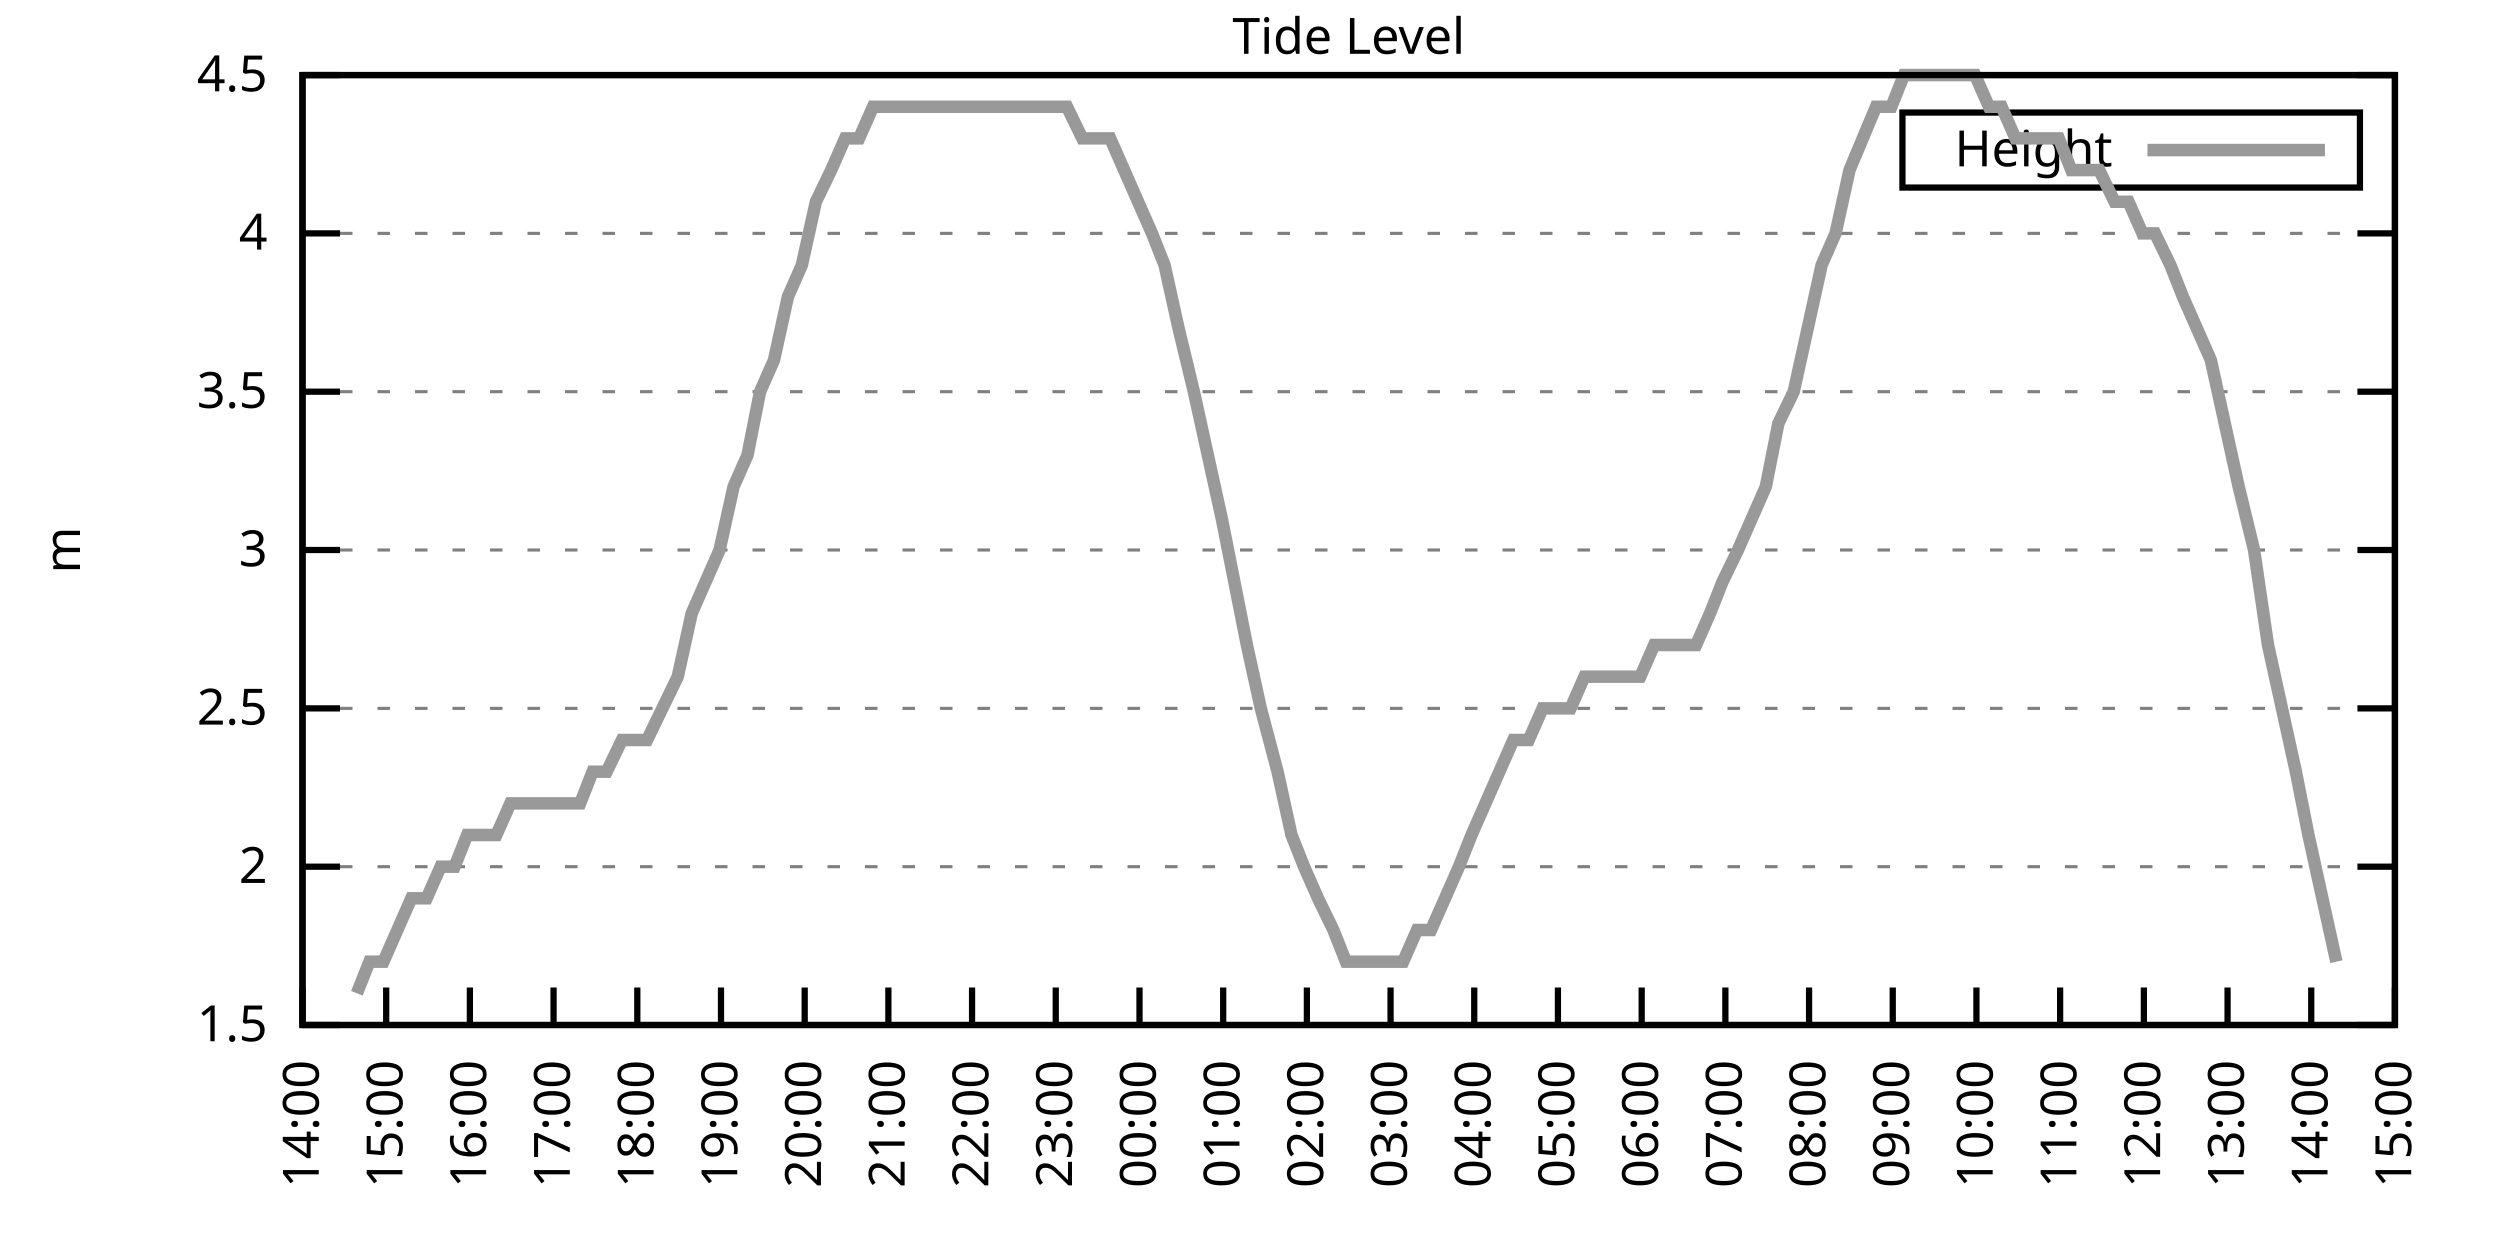
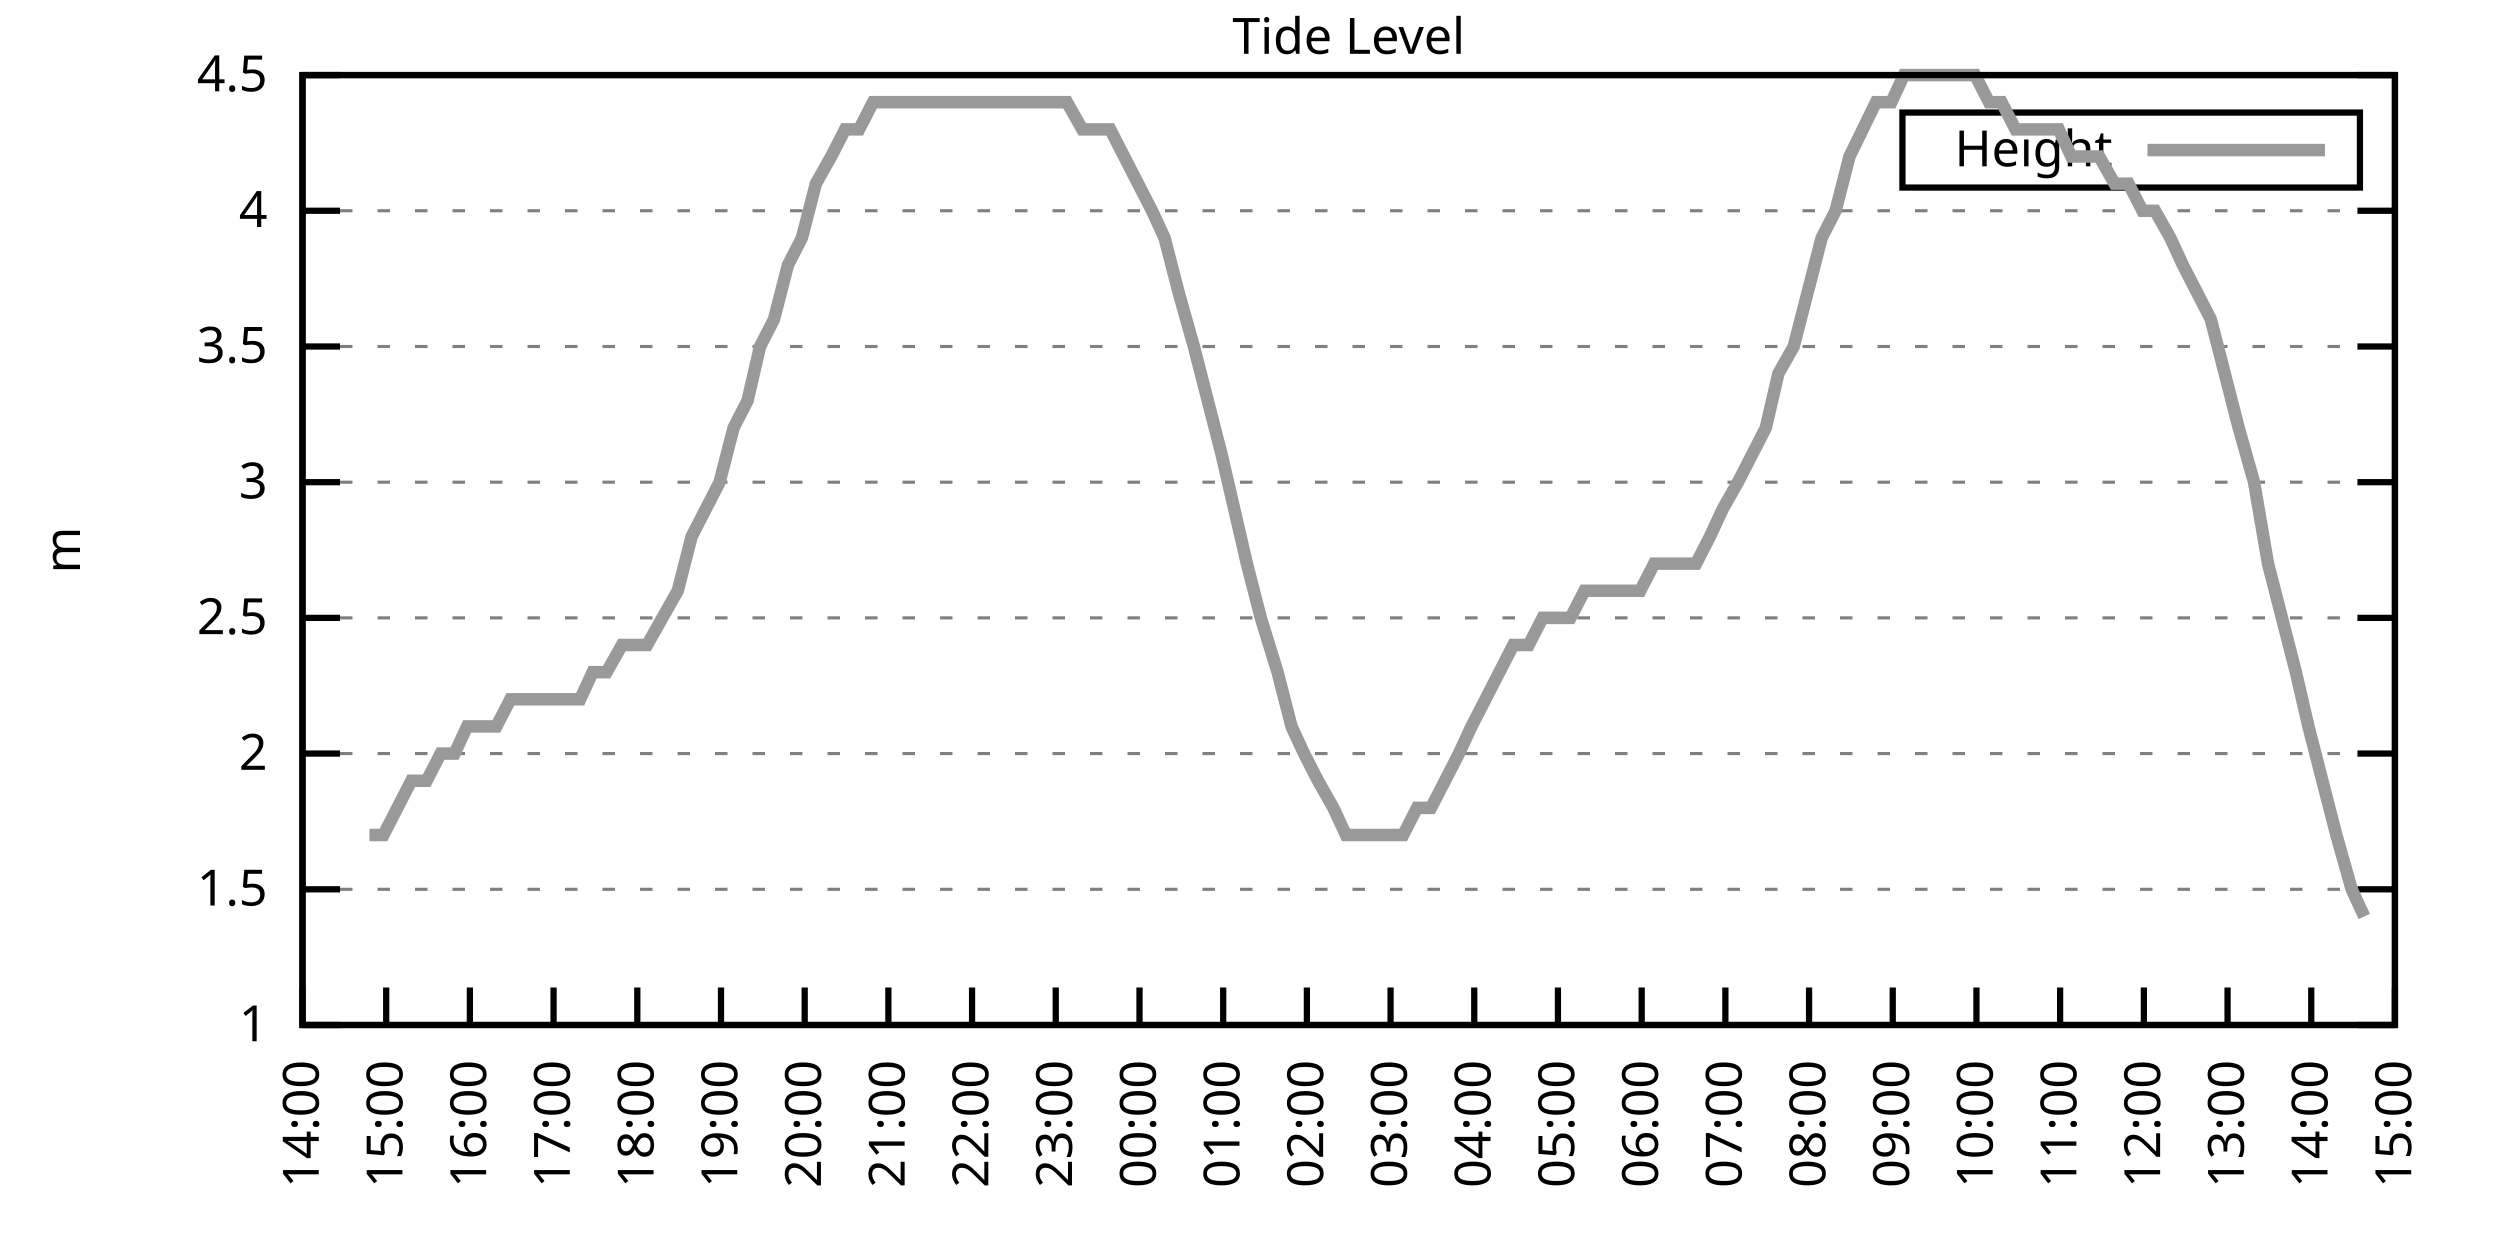
<svg xmlns="http://www.w3.org/2000/svg" xmlns:xlink="http://www.w3.org/1999/xlink" width="400" height="200" viewBox="0 0 400 200">
  <g id="gnuplot_canvas">
    <rect x="0" y="0" width="400" height="200" fill="none" />
    <defs>
      <circle id="gpDot" r="0.5" stroke-width="0.5" stroke="currentColor" />
      <path id="gpPt0" stroke-width="0.333" stroke="currentColor" d="M-1,0 h2 M0,-1 v2" />
      <path id="gpPt1" stroke-width="0.333" stroke="currentColor" d="M-1,-1 L1,1 M1,-1 L-1,1" />
      <path id="gpPt2" stroke-width="0.333" stroke="currentColor" d="M-1,0 L1,0 M0,-1 L0,1 M-1,-1 L1,1 M-1,1 L1,-1" />
      <rect id="gpPt3" stroke-width="0.333" stroke="currentColor" x="-1" y="-1" width="2" height="2" />
      <rect id="gpPt4" stroke-width="0.333" stroke="currentColor" fill="currentColor" x="-1" y="-1" width="2" height="2" />
      <circle id="gpPt5" stroke-width="0.333" stroke="currentColor" cx="0" cy="0" r="1" />
      <use xlink:href="#gpPt5" id="gpPt6" fill="currentColor" stroke="none" />
      <path id="gpPt7" stroke-width="0.333" stroke="currentColor" d="M0,-1.33 L-1.33,0.67 L1.33,0.67 z" />
      <use xlink:href="#gpPt7" id="gpPt8" fill="currentColor" stroke="none" />
      <use xlink:href="#gpPt7" id="gpPt9" stroke="currentColor" transform="rotate(180)" />
      <use xlink:href="#gpPt9" id="gpPt10" fill="currentColor" stroke="none" />
      <use xlink:href="#gpPt3" id="gpPt11" stroke="currentColor" transform="rotate(45)" />
      <use xlink:href="#gpPt11" id="gpPt12" fill="currentColor" stroke="none" />
      <path id="gpPt13" stroke-width="0.333" stroke="currentColor" d="M0,1.330 L1.265,0.411 L0.782,-1.067 L-0.782,-1.076 L-1.265,0.411 z" />
      <use xlink:href="#gpPt13" id="gpPt14" fill="currentColor" stroke="none" />
      <filter id="textbox" filterUnits="objectBoundingBox" x="0" y="0" height="1" width="1">
        <feFlood flood-color="white" flood-opacity="1" result="bgnd" />
        <feComposite in="SourceGraphic" in2="bgnd" operator="atop" />
      </filter>
      <filter id="greybox" filterUnits="objectBoundingBox" x="0" y="0" height="1" width="1">
        <feFlood flood-color="lightgrey" flood-opacity="1" result="grey" />
        <feComposite in="SourceGraphic" in2="grey" operator="atop" />
      </filter>
    </defs>
    <g fill="none" color="white" stroke="currentColor" stroke-width="1.00" stroke-linecap="butt" stroke-linejoin="miter">
</g>
    <g fill="none" color="black" stroke="currentColor" stroke-width="1.00" stroke-linecap="butt" stroke-linejoin="miter">
      <g stroke="none" shape-rendering="crispEdges">
        <polygon fill="rgb(255, 255, 255)" points="48.40,164.00 383.18,164.00 383.18,12.02 48.40,12.02 " />
      </g>
    </g>
    <g fill="none" color="black" stroke="currentColor" stroke-width="1.00" stroke-linecap="butt" stroke-linejoin="miter">
</g>
    <g fill="none" color="black" stroke="black" stroke-width="0.50" stroke-linecap="butt" stroke-linejoin="miter">
</g>
    <g fill="none" color="gray" stroke="currentColor" stroke-width="0.50" stroke-linecap="butt" stroke-linejoin="miter">
      <path stroke="gray" stroke-dasharray="2,4" class="gridline" d="M48.40,164.00 L383.19,164.00  " />
    </g>
    <g fill="none" color="gray" stroke="gray" stroke-width="1.00" stroke-linecap="butt" stroke-linejoin="miter">
</g>
    <g fill="none" color="black" stroke="currentColor" stroke-width="1.00" stroke-linecap="butt" stroke-linejoin="miter">
      <path stroke="black" d="M48.40,164.00 L54.40,164.00 M383.19,164.00 L377.19,164.00  " />
      <g transform="translate(42.80,166.60)" stroke="none" fill="black" font-family="Sans" font-size="8.00" text-anchor="end">
        <text>
+           <tspan font-family="Sans"> 1</tspan>
+         </text>
+       </g>
+     </g>
+     <g fill="none" color="black" stroke="currentColor" stroke-width="1.00" stroke-linecap="butt" stroke-linejoin="miter">
+ </g>
+     <g fill="none" color="black" stroke="black" stroke-width="0.50" stroke-linecap="butt" stroke-linejoin="miter">
+ </g>
+     <g fill="none" color="gray" stroke="currentColor" stroke-width="0.50" stroke-linecap="butt" stroke-linejoin="miter">
+       <path stroke="gray" stroke-dasharray="2,4" class="gridline" d="M48.40,142.29 L383.19,142.29  " />
+     </g>
+     <g fill="none" color="gray" stroke="gray" stroke-width="1.00" stroke-linecap="butt" stroke-linejoin="miter">
+ </g>
+     <g fill="none" color="black" stroke="currentColor" stroke-width="1.00" stroke-linecap="butt" stroke-linejoin="miter">
+       <path stroke="black" d="M48.40,142.29 L54.40,142.29 M383.19,142.29 L377.19,142.29  " />
+       <g transform="translate(42.80,144.89)" stroke="none" fill="black" font-family="Sans" font-size="8.00" text-anchor="end">
+         <text>
          <tspan font-family="Sans"> 1.5</tspan>
        </text>
      </g>
    </g>
    <g fill="none" color="black" stroke="currentColor" stroke-width="1.00" stroke-linecap="butt" stroke-linejoin="miter">
</g>
    <g fill="none" color="black" stroke="black" stroke-width="0.50" stroke-linecap="butt" stroke-linejoin="miter">
</g>
    <g fill="none" color="gray" stroke="currentColor" stroke-width="0.50" stroke-linecap="butt" stroke-linejoin="miter">
-       <path stroke="gray" stroke-dasharray="2,4" class="gridline" d="M48.40,138.67 L383.19,138.67  " />
-     </g>
-     <g fill="none" color="gray" stroke="gray" stroke-width="1.00" stroke-linecap="butt" stroke-linejoin="miter">
- </g>
-     <g fill="none" color="black" stroke="currentColor" stroke-width="1.00" stroke-linecap="butt" stroke-linejoin="miter">
-       <path stroke="black" d="M48.40,138.67 L54.40,138.67 M383.19,138.67 L377.19,138.67  " />
-       <g transform="translate(42.80,141.27)" stroke="none" fill="black" font-family="Sans" font-size="8.00" text-anchor="end">
+       <path stroke="gray" stroke-dasharray="2,4" class="gridline" d="M48.40,120.57 L383.19,120.57  " />
+     </g>
+     <g fill="none" color="gray" stroke="gray" stroke-width="1.00" stroke-linecap="butt" stroke-linejoin="miter">
+ </g>
+     <g fill="none" color="black" stroke="currentColor" stroke-width="1.00" stroke-linecap="butt" stroke-linejoin="miter">
+       <path stroke="black" d="M48.40,120.57 L54.40,120.57 M383.19,120.57 L377.19,120.57  " />
+       <g transform="translate(42.80,123.17)" stroke="none" fill="black" font-family="Sans" font-size="8.00" text-anchor="end">
        <text>
          <tspan font-family="Sans"> 2</tspan>
        </text>
      </g>
    </g>
    <g fill="none" color="black" stroke="currentColor" stroke-width="1.00" stroke-linecap="butt" stroke-linejoin="miter">
</g>
    <g fill="none" color="black" stroke="black" stroke-width="0.50" stroke-linecap="butt" stroke-linejoin="miter">
</g>
    <g fill="none" color="gray" stroke="currentColor" stroke-width="0.50" stroke-linecap="butt" stroke-linejoin="miter">
-       <path stroke="gray" stroke-dasharray="2,4" class="gridline" d="M48.40,113.34 L383.19,113.34  " />
-     </g>
-     <g fill="none" color="gray" stroke="gray" stroke-width="1.00" stroke-linecap="butt" stroke-linejoin="miter">
- </g>
-     <g fill="none" color="black" stroke="currentColor" stroke-width="1.00" stroke-linecap="butt" stroke-linejoin="miter">
-       <path stroke="black" d="M48.40,113.34 L54.40,113.34 M383.19,113.34 L377.19,113.34  " />
-       <g transform="translate(42.80,115.94)" stroke="none" fill="black" font-family="Sans" font-size="8.00" text-anchor="end">
+       <path stroke="gray" stroke-dasharray="2,4" class="gridline" d="M48.40,98.86 L383.19,98.86  " />
+     </g>
+     <g fill="none" color="gray" stroke="gray" stroke-width="1.00" stroke-linecap="butt" stroke-linejoin="miter">
+ </g>
+     <g fill="none" color="black" stroke="currentColor" stroke-width="1.00" stroke-linecap="butt" stroke-linejoin="miter">
+       <path stroke="black" d="M48.40,98.86 L54.40,98.86 M383.19,98.86 L377.19,98.86  " />
+       <g transform="translate(42.80,101.46)" stroke="none" fill="black" font-family="Sans" font-size="8.00" text-anchor="end">
        <text>
          <tspan font-family="Sans"> 2.5</tspan>
        </text>
      </g>
    </g>
    <g fill="none" color="black" stroke="currentColor" stroke-width="1.00" stroke-linecap="butt" stroke-linejoin="miter">
</g>
    <g fill="none" color="black" stroke="black" stroke-width="0.50" stroke-linecap="butt" stroke-linejoin="miter">
</g>
    <g fill="none" color="gray" stroke="currentColor" stroke-width="0.50" stroke-linecap="butt" stroke-linejoin="miter">
-       <path stroke="gray" stroke-dasharray="2,4" class="gridline" d="M48.40,88.00 L383.19,88.00  " />
-     </g>
-     <g fill="none" color="gray" stroke="gray" stroke-width="1.00" stroke-linecap="butt" stroke-linejoin="miter">
- </g>
-     <g fill="none" color="black" stroke="currentColor" stroke-width="1.00" stroke-linecap="butt" stroke-linejoin="miter">
-       <path stroke="black" d="M48.40,88.00 L54.40,88.00 M383.19,88.00 L377.19,88.00  " />
-       <g transform="translate(42.80,90.60)" stroke="none" fill="black" font-family="Sans" font-size="8.00" text-anchor="end">
+       <path stroke="gray" stroke-dasharray="2,4" class="gridline" d="M48.40,77.15 L383.19,77.15  " />
+     </g>
+     <g fill="none" color="gray" stroke="gray" stroke-width="1.00" stroke-linecap="butt" stroke-linejoin="miter">
+ </g>
+     <g fill="none" color="black" stroke="currentColor" stroke-width="1.00" stroke-linecap="butt" stroke-linejoin="miter">
+       <path stroke="black" d="M48.40,77.15 L54.40,77.15 M383.19,77.15 L377.19,77.15  " />
+       <g transform="translate(42.80,79.75)" stroke="none" fill="black" font-family="Sans" font-size="8.00" text-anchor="end">
        <text>
          <tspan font-family="Sans"> 3</tspan>
        </text>
      </g>
    </g>
    <g fill="none" color="black" stroke="currentColor" stroke-width="1.00" stroke-linecap="butt" stroke-linejoin="miter">
</g>
    <g fill="none" color="black" stroke="black" stroke-width="0.50" stroke-linecap="butt" stroke-linejoin="miter">
</g>
    <g fill="none" color="gray" stroke="currentColor" stroke-width="0.50" stroke-linecap="butt" stroke-linejoin="miter">
-       <path stroke="gray" stroke-dasharray="2,4" class="gridline" d="M48.40,62.67 L383.19,62.67  " />
-     </g>
-     <g fill="none" color="gray" stroke="gray" stroke-width="1.00" stroke-linecap="butt" stroke-linejoin="miter">
- </g>
-     <g fill="none" color="black" stroke="currentColor" stroke-width="1.00" stroke-linecap="butt" stroke-linejoin="miter">
-       <path stroke="black" d="M48.40,62.67 L54.40,62.67 M383.19,62.67 L377.19,62.67  " />
-       <g transform="translate(42.80,65.27)" stroke="none" fill="black" font-family="Sans" font-size="8.00" text-anchor="end">
+       <path stroke="gray" stroke-dasharray="2,4" class="gridline" d="M48.40,55.44 L383.19,55.44  " />
+     </g>
+     <g fill="none" color="gray" stroke="gray" stroke-width="1.00" stroke-linecap="butt" stroke-linejoin="miter">
+ </g>
+     <g fill="none" color="black" stroke="currentColor" stroke-width="1.00" stroke-linecap="butt" stroke-linejoin="miter">
+       <path stroke="black" d="M48.40,55.44 L54.40,55.44 M383.19,55.44 L377.19,55.44  " />
+       <g transform="translate(42.80,58.04)" stroke="none" fill="black" font-family="Sans" font-size="8.00" text-anchor="end">
        <text>
          <tspan font-family="Sans"> 3.5</tspan>
        </text>
      </g>
    </g>
    <g fill="none" color="black" stroke="currentColor" stroke-width="1.00" stroke-linecap="butt" stroke-linejoin="miter">
</g>
    <g fill="none" color="black" stroke="black" stroke-width="0.50" stroke-linecap="butt" stroke-linejoin="miter">
</g>
    <g fill="none" color="gray" stroke="currentColor" stroke-width="0.50" stroke-linecap="butt" stroke-linejoin="miter">
-       <path stroke="gray" stroke-dasharray="2,4" class="gridline" d="M48.40,37.34 L383.19,37.34  " />
-     </g>
-     <g fill="none" color="gray" stroke="gray" stroke-width="1.00" stroke-linecap="butt" stroke-linejoin="miter">
- </g>
-     <g fill="none" color="black" stroke="currentColor" stroke-width="1.00" stroke-linecap="butt" stroke-linejoin="miter">
-       <path stroke="black" d="M48.40,37.34 L54.40,37.34 M383.19,37.34 L377.19,37.34  " />
-       <g transform="translate(42.80,39.94)" stroke="none" fill="black" font-family="Sans" font-size="8.00" text-anchor="end">
+       <path stroke="gray" stroke-dasharray="2,4" class="gridline" d="M48.40,33.72 L383.19,33.72  " />
+     </g>
+     <g fill="none" color="gray" stroke="gray" stroke-width="1.00" stroke-linecap="butt" stroke-linejoin="miter">
+ </g>
+     <g fill="none" color="black" stroke="currentColor" stroke-width="1.00" stroke-linecap="butt" stroke-linejoin="miter">
+       <path stroke="black" d="M48.40,33.72 L54.40,33.72 M383.19,33.72 L377.19,33.72  " />
+       <g transform="translate(42.80,36.32)" stroke="none" fill="black" font-family="Sans" font-size="8.00" text-anchor="end">
        <text>
          <tspan font-family="Sans"> 4</tspan>
        </text>
      </g>
    </g>
    <g fill="none" color="black" stroke="currentColor" stroke-width="1.00" stroke-linecap="butt" stroke-linejoin="miter">
</g>
    <g fill="none" color="black" stroke="black" stroke-width="0.50" stroke-linecap="butt" stroke-linejoin="miter">
</g>
    <g fill="none" color="gray" stroke="currentColor" stroke-width="0.50" stroke-linecap="butt" stroke-linejoin="miter">
      <path stroke="gray" stroke-dasharray="2,4" class="gridline" d="M48.40,12.01 L383.19,12.01  " />
    </g>
    <g fill="none" color="gray" stroke="gray" stroke-width="1.00" stroke-linecap="butt" stroke-linejoin="miter">
</g>
    <g fill="none" color="black" stroke="currentColor" stroke-width="1.00" stroke-linecap="butt" stroke-linejoin="miter">
      <path stroke="black" d="M48.40,12.01 L54.40,12.01 M383.19,12.01 L377.19,12.01  " />
      <g transform="translate(42.80,14.61)" stroke="none" fill="black" font-family="Sans" font-size="8.00" text-anchor="end">
        <text>
          <tspan font-family="Sans"> 4.5</tspan>
        </text>
      </g>
    </g>
    <g fill="none" color="black" stroke="currentColor" stroke-width="1.00" stroke-linecap="butt" stroke-linejoin="miter">
      <path stroke="black" d="M48.40,164.00 L48.40,158.00  " />
      <g transform="translate(51.00,169.60) rotate(270.00)" stroke="none" fill="black" font-family="Sans" font-size="8.00" text-anchor="end">
        <text>
          <tspan font-family="Sans">14:00</tspan>
        </text>
      </g>
    </g>
    <g fill="none" color="black" stroke="currentColor" stroke-width="1.00" stroke-linecap="butt" stroke-linejoin="miter">
      <path stroke="black" d="M61.79,164.00 L61.79,158.00  " />
      <g transform="translate(64.39,169.60) rotate(270.00)" stroke="none" fill="black" font-family="Sans" font-size="8.00" text-anchor="end">
        <text>
          <tspan font-family="Sans">15:00</tspan>
        </text>
      </g>
    </g>
    <g fill="none" color="black" stroke="currentColor" stroke-width="1.00" stroke-linecap="butt" stroke-linejoin="miter">
      <path stroke="black" d="M75.18,164.00 L75.18,158.00  " />
      <g transform="translate(77.78,169.60) rotate(270.00)" stroke="none" fill="black" font-family="Sans" font-size="8.00" text-anchor="end">
        <text>
          <tspan font-family="Sans">16:00</tspan>
        </text>
      </g>
    </g>
    <g fill="none" color="black" stroke="currentColor" stroke-width="1.00" stroke-linecap="butt" stroke-linejoin="miter">
      <path stroke="black" d="M88.57,164.00 L88.57,158.00  " />
      <g transform="translate(91.17,169.60) rotate(270.00)" stroke="none" fill="black" font-family="Sans" font-size="8.00" text-anchor="end">
        <text>
          <tspan font-family="Sans">17:00</tspan>
        </text>
      </g>
    </g>
    <g fill="none" color="black" stroke="currentColor" stroke-width="1.00" stroke-linecap="butt" stroke-linejoin="miter">
      <path stroke="black" d="M101.97,164.00 L101.97,158.00  " />
      <g transform="translate(104.57,169.60) rotate(270.00)" stroke="none" fill="black" font-family="Sans" font-size="8.00" text-anchor="end">
        <text>
          <tspan font-family="Sans">18:00</tspan>
        </text>
      </g>
    </g>
    <g fill="none" color="black" stroke="currentColor" stroke-width="1.00" stroke-linecap="butt" stroke-linejoin="miter">
      <path stroke="black" d="M115.36,164.00 L115.36,158.00  " />
      <g transform="translate(117.96,169.60) rotate(270.00)" stroke="none" fill="black" font-family="Sans" font-size="8.00" text-anchor="end">
        <text>
          <tspan font-family="Sans">19:00</tspan>
        </text>
      </g>
    </g>
    <g fill="none" color="black" stroke="currentColor" stroke-width="1.00" stroke-linecap="butt" stroke-linejoin="miter">
      <path stroke="black" d="M128.75,164.00 L128.75,158.00  " />
      <g transform="translate(131.35,169.60) rotate(270.00)" stroke="none" fill="black" font-family="Sans" font-size="8.00" text-anchor="end">
        <text>
          <tspan font-family="Sans">20:00</tspan>
        </text>
      </g>
    </g>
    <g fill="none" color="black" stroke="currentColor" stroke-width="1.00" stroke-linecap="butt" stroke-linejoin="miter">
      <path stroke="black" d="M142.14,164.00 L142.14,158.00  " />
      <g transform="translate(144.74,169.60) rotate(270.00)" stroke="none" fill="black" font-family="Sans" font-size="8.00" text-anchor="end">
        <text>
          <tspan font-family="Sans">21:00</tspan>
        </text>
      </g>
    </g>
    <g fill="none" color="black" stroke="currentColor" stroke-width="1.00" stroke-linecap="butt" stroke-linejoin="miter">
      <path stroke="black" d="M155.53,164.00 L155.53,158.00  " />
      <g transform="translate(158.13,169.60) rotate(270.00)" stroke="none" fill="black" font-family="Sans" font-size="8.00" text-anchor="end">
        <text>
          <tspan font-family="Sans">22:00</tspan>
        </text>
      </g>
    </g>
    <g fill="none" color="black" stroke="currentColor" stroke-width="1.00" stroke-linecap="butt" stroke-linejoin="miter">
      <path stroke="black" d="M168.92,164.00 L168.92,158.00  " />
      <g transform="translate(171.52,169.60) rotate(270.00)" stroke="none" fill="black" font-family="Sans" font-size="8.00" text-anchor="end">
        <text>
          <tspan font-family="Sans">23:00</tspan>
        </text>
      </g>
    </g>
    <g fill="none" color="black" stroke="currentColor" stroke-width="1.00" stroke-linecap="butt" stroke-linejoin="miter">
      <path stroke="black" d="M182.32,164.00 L182.32,158.00  " />
      <g transform="translate(184.92,169.60) rotate(270.00)" stroke="none" fill="black" font-family="Sans" font-size="8.00" text-anchor="end">
        <text>
          <tspan font-family="Sans">00:00</tspan>
        </text>
      </g>
    </g>
    <g fill="none" color="black" stroke="currentColor" stroke-width="1.00" stroke-linecap="butt" stroke-linejoin="miter">
      <path stroke="black" d="M195.71,164.00 L195.71,158.00  " />
      <g transform="translate(198.31,169.60) rotate(270.00)" stroke="none" fill="black" font-family="Sans" font-size="8.00" text-anchor="end">
        <text>
          <tspan font-family="Sans">01:00</tspan>
        </text>
      </g>
    </g>
    <g fill="none" color="black" stroke="currentColor" stroke-width="1.00" stroke-linecap="butt" stroke-linejoin="miter">
      <path stroke="black" d="M209.10,164.00 L209.10,158.00  " />
      <g transform="translate(211.70,169.60) rotate(270.00)" stroke="none" fill="black" font-family="Sans" font-size="8.00" text-anchor="end">
        <text>
          <tspan font-family="Sans">02:00</tspan>
        </text>
      </g>
    </g>
    <g fill="none" color="black" stroke="currentColor" stroke-width="1.00" stroke-linecap="butt" stroke-linejoin="miter">
      <path stroke="black" d="M222.49,164.00 L222.49,158.00  " />
      <g transform="translate(225.09,169.60) rotate(270.00)" stroke="none" fill="black" font-family="Sans" font-size="8.00" text-anchor="end">
        <text>
          <tspan font-family="Sans">03:00</tspan>
        </text>
      </g>
    </g>
    <g fill="none" color="black" stroke="currentColor" stroke-width="1.00" stroke-linecap="butt" stroke-linejoin="miter">
      <path stroke="black" d="M235.88,164.00 L235.88,158.00  " />
      <g transform="translate(238.48,169.60) rotate(270.00)" stroke="none" fill="black" font-family="Sans" font-size="8.00" text-anchor="end">
        <text>
          <tspan font-family="Sans">04:00</tspan>
        </text>
      </g>
    </g>
    <g fill="none" color="black" stroke="currentColor" stroke-width="1.00" stroke-linecap="butt" stroke-linejoin="miter">
      <path stroke="black" d="M249.27,164.00 L249.27,158.00  " />
      <g transform="translate(251.87,169.60) rotate(270.00)" stroke="none" fill="black" font-family="Sans" font-size="8.00" text-anchor="end">
        <text>
          <tspan font-family="Sans">05:00</tspan>
        </text>
      </g>
    </g>
    <g fill="none" color="black" stroke="currentColor" stroke-width="1.00" stroke-linecap="butt" stroke-linejoin="miter">
      <path stroke="black" d="M262.67,164.00 L262.67,158.00  " />
      <g transform="translate(265.27,169.60) rotate(270.00)" stroke="none" fill="black" font-family="Sans" font-size="8.00" text-anchor="end">
        <text>
          <tspan font-family="Sans">06:00</tspan>
        </text>
      </g>
    </g>
    <g fill="none" color="black" stroke="currentColor" stroke-width="1.00" stroke-linecap="butt" stroke-linejoin="miter">
      <path stroke="black" d="M276.06,164.00 L276.06,158.00  " />
      <g transform="translate(278.66,169.60) rotate(270.00)" stroke="none" fill="black" font-family="Sans" font-size="8.00" text-anchor="end">
        <text>
          <tspan font-family="Sans">07:00</tspan>
        </text>
      </g>
    </g>
    <g fill="none" color="black" stroke="currentColor" stroke-width="1.00" stroke-linecap="butt" stroke-linejoin="miter">
      <path stroke="black" d="M289.45,164.00 L289.45,158.00  " />
      <g transform="translate(292.05,169.60) rotate(270.00)" stroke="none" fill="black" font-family="Sans" font-size="8.00" text-anchor="end">
        <text>
          <tspan font-family="Sans">08:00</tspan>
        </text>
      </g>
    </g>
    <g fill="none" color="black" stroke="currentColor" stroke-width="1.00" stroke-linecap="butt" stroke-linejoin="miter">
      <path stroke="black" d="M302.84,164.00 L302.84,158.00  " />
      <g transform="translate(305.44,169.60) rotate(270.00)" stroke="none" fill="black" font-family="Sans" font-size="8.00" text-anchor="end">
        <text>
          <tspan font-family="Sans">09:00</tspan>
        </text>
      </g>
    </g>
    <g fill="none" color="black" stroke="currentColor" stroke-width="1.00" stroke-linecap="butt" stroke-linejoin="miter">
      <path stroke="black" d="M316.23,164.00 L316.23,158.00  " />
      <g transform="translate(318.83,169.60) rotate(270.00)" stroke="none" fill="black" font-family="Sans" font-size="8.00" text-anchor="end">
        <text>
          <tspan font-family="Sans">10:00</tspan>
        </text>
      </g>
    </g>
    <g fill="none" color="black" stroke="currentColor" stroke-width="1.00" stroke-linecap="butt" stroke-linejoin="miter">
      <path stroke="black" d="M329.62,164.00 L329.62,158.00  " />
      <g transform="translate(332.22,169.60) rotate(270.00)" stroke="none" fill="black" font-family="Sans" font-size="8.00" text-anchor="end">
        <text>
          <tspan font-family="Sans">11:00</tspan>
        </text>
      </g>
    </g>
    <g fill="none" color="black" stroke="currentColor" stroke-width="1.00" stroke-linecap="butt" stroke-linejoin="miter">
      <path stroke="black" d="M343.02,164.00 L343.02,158.00  " />
      <g transform="translate(345.62,169.60) rotate(270.00)" stroke="none" fill="black" font-family="Sans" font-size="8.00" text-anchor="end">
        <text>
          <tspan font-family="Sans">12:00</tspan>
        </text>
      </g>
    </g>
    <g fill="none" color="black" stroke="currentColor" stroke-width="1.00" stroke-linecap="butt" stroke-linejoin="miter">
      <path stroke="black" d="M356.41,164.00 L356.41,158.00  " />
      <g transform="translate(359.01,169.60) rotate(270.00)" stroke="none" fill="black" font-family="Sans" font-size="8.00" text-anchor="end">
        <text>
          <tspan font-family="Sans">13:00</tspan>
        </text>
      </g>
    </g>
    <g fill="none" color="black" stroke="currentColor" stroke-width="1.00" stroke-linecap="butt" stroke-linejoin="miter">
      <path stroke="black" d="M369.80,164.00 L369.80,158.00  " />
      <g transform="translate(372.40,169.60) rotate(270.00)" stroke="none" fill="black" font-family="Sans" font-size="8.00" text-anchor="end">
        <text>
          <tspan font-family="Sans">14:00</tspan>
        </text>
      </g>
    </g>
    <g fill="none" color="black" stroke="currentColor" stroke-width="1.00" stroke-linecap="butt" stroke-linejoin="miter">
      <path stroke="black" d="M383.19,164.00 L383.19,158.00  " />
      <g transform="translate(385.79,169.60) rotate(270.00)" stroke="none" fill="black" font-family="Sans" font-size="8.00" text-anchor="end">
        <text>
          <tspan font-family="Sans">15:00</tspan>
        </text>
      </g>
    </g>
    <g fill="none" color="black" stroke="currentColor" stroke-width="1.00" stroke-linecap="butt" stroke-linejoin="miter">
</g>
    <g fill="none" color="black" stroke="currentColor" stroke-width="1.00" stroke-linecap="butt" stroke-linejoin="miter">
      <path stroke="black" d="M48.40,12.01 L48.40,164.00 L383.19,164.00 L383.19,12.01 L48.40,12.01 Z  " />
    </g>
    <g fill="none" color="black" stroke="currentColor" stroke-width="1.00" stroke-linecap="butt" stroke-linejoin="miter">
</g>
    <g fill="none" color="black" stroke="currentColor" stroke-width="1.00" stroke-linecap="butt" stroke-linejoin="miter">
      <path stroke="black" d="M304.39,30.01 L304.39,18.01 L377.59,18.01 L377.59,30.01 L304.39,30.01 Z  " />
    </g>
    <g id="Tide_level_plot_1">
      <g fill="none" color="white" stroke="black" stroke-width="2.00" stroke-linecap="butt" stroke-linejoin="miter">
</g>
      <g fill="none" color="black" stroke="currentColor" stroke-width="2.00" stroke-linecap="butt" stroke-linejoin="miter">
        <g transform="translate(337.99,26.61)" stroke="none" fill="black" font-family="Sans" font-size="8.00" text-anchor="end">
          <text>
            <tspan font-family="Sans">Height</tspan>
          </text>
        </g>
      </g>
      <g fill="none" color="black" stroke="currentColor" stroke-width="2.00" stroke-linecap="butt" stroke-linejoin="miter">
-         <path stroke="rgb(153, 153, 153)" d="M343.59,24.01 L371.99,24.01 M57.10,158.93 L59.11,153.87 L61.35,153.87 L63.58,148.80 L65.81,143.73 L68.26,143.73   L70.50,138.67 L72.73,138.67 L74.74,133.60 L76.97,133.60 L79.42,133.60 L81.66,128.54 L83.89,128.54 L86.12,128.54   L88.35,128.54 L90.36,128.54 L92.82,128.54 L94.82,123.47 L97.06,123.47 L99.51,118.40 L101.74,118.40 L103.53,118.40   L105.98,113.34 L108.44,108.27 L110.67,98.14 L112.90,93.07 L115.13,88.00 L117.37,77.87 L119.60,72.81 L121.61,62.67   L123.84,57.61 L126.07,47.47 L128.30,42.41 L130.54,32.28 L132.99,27.21 L135.22,22.14 L137.45,22.14 L139.69,17.08   L141.92,17.08 L143.93,17.08 L146.38,17.08 L148.61,17.08 L150.85,17.08 L153.08,17.08 L155.31,17.08 L157.32,17.08   L159.77,17.08 L162.01,17.08 L164.24,17.08 L166.25,17.08 L168.48,17.08 L170.71,17.08 L173.17,22.14 L175.40,22.14   L177.63,22.14 L179.86,27.21 L182.09,32.28 L184.32,37.34 L186.33,42.41 L188.57,52.54 L191.02,62.67 L193.25,72.81   L195.48,82.94 L197.49,93.07 L199.50,103.20 L201.73,113.34 L204.41,123.47 L206.64,133.60 L208.65,138.67 L210.88,143.73   L213.34,148.80 L215.35,153.87 L217.58,153.87 L220.04,153.87 L222.27,153.87 L224.50,153.87 L226.73,148.80 L228.96,148.80   L231.20,143.73 L233.43,138.67 L235.44,133.60 L237.67,128.54 L239.90,123.47 L242.13,118.40 L244.59,118.40 L246.82,113.34   L251.28,113.34 L253.51,108.27 L255.52,108.27 L257.98,108.27 L260.21,108.27 L262.44,108.27 L264.67,103.20 L266.91,103.20   L269.14,103.20 L271.37,103.20 L273.60,98.14 L275.61,93.07 L278.07,88.00 L280.30,82.94 L282.53,77.87 L284.54,67.74   L286.99,62.67 L289.23,52.54 L291.46,42.41 L293.69,37.34 L295.92,27.21 L300.16,17.08 L302.62,17.08 L304.63,12.01   L306.86,12.01 L309.09,12.01 L311.32,12.01 L313.78,12.01 L316.01,12.01 L318.24,17.08 L320.25,17.08 L322.48,22.14   L324.94,22.14 L327.17,22.14 L329.40,22.14 L331.41,27.21 L333.86,27.21 L335.87,27.21 L338.33,32.28 L340.56,32.28   L342.79,37.34 L344.80,37.34 L347.26,42.41 L349.26,47.47 L351.50,52.54 L353.73,57.61 L355.96,67.74 L358.19,77.87   L360.65,88.00 L362.88,103.20 L365.11,113.34 L367.34,123.47 L369.35,133.60 L371.58,143.73 L373.82,153.87  " />
+         <path stroke="rgb(153, 153, 153)" d="M343.59,24.01 L371.99,24.01 M59.11,133.60 L61.35,133.60 L63.58,129.26 L65.81,124.92 L68.26,124.92 L70.50,120.57   L72.73,120.57 L74.74,116.23 L76.97,116.23 L79.42,116.23 L81.66,111.89 L83.89,111.89 L86.12,111.89 L88.35,111.89   L90.36,111.89 L92.82,111.89 L94.82,107.55 L97.06,107.55 L99.51,103.20 L101.74,103.20 L103.53,103.20 L105.98,98.86   L108.44,94.52 L110.67,85.83 L112.90,81.49 L115.13,77.15 L117.37,68.46 L119.60,64.12 L121.61,55.44 L123.84,51.09   L126.07,42.41 L128.30,38.07 L130.54,29.38 L132.99,25.04 L135.22,20.70 L137.45,20.70 L139.69,16.35 L141.92,16.35   L143.93,16.35 L146.38,16.35 L148.61,16.35 L150.85,16.35 L153.08,16.35 L155.31,16.35 L157.32,16.35 L159.77,16.35   L162.01,16.35 L164.24,16.35 L166.25,16.35 L168.48,16.35 L170.71,16.35 L173.17,20.70 L175.40,20.70 L177.63,20.70   L179.86,25.04 L182.09,29.38 L184.32,33.72 L186.33,38.07 L188.57,46.75 L191.02,55.44 L193.25,64.12 L195.48,72.81   L197.49,81.49 L199.50,90.18 L201.73,98.86 L204.41,107.55 L206.64,116.23 L208.65,120.57 L210.88,124.92 L213.34,129.26   L215.35,133.60 L217.58,133.60 L220.04,133.60 L222.27,133.60 L224.50,133.60 L226.73,129.26 L228.96,129.26 L231.20,124.92   L233.43,120.57 L235.44,116.23 L237.67,111.89 L239.90,107.55 L242.13,103.20 L244.59,103.20 L246.82,98.86 L251.28,98.86   L253.51,94.52 L255.52,94.52 L257.98,94.52 L260.21,94.52 L262.44,94.52 L264.67,90.18 L266.91,90.18 L269.14,90.18   L271.37,90.18 L273.60,85.83 L275.61,81.49 L278.07,77.15 L280.30,72.81 L282.53,68.46 L284.54,59.78 L286.99,55.44   L289.23,46.75 L291.46,38.07 L293.69,33.72 L295.92,25.04 L300.16,16.35 L302.62,16.35 L304.63,12.01 L306.86,12.01   L309.09,12.01 L311.32,12.01 L313.78,12.01 L316.01,12.01 L318.24,16.35 L320.25,16.35 L322.48,20.70 L324.94,20.70   L327.17,20.70 L329.40,20.70 L331.41,25.04 L333.86,25.04 L335.87,25.04 L338.33,29.38 L340.56,29.38 L342.79,33.72   L344.80,33.72 L347.26,38.07 L349.26,42.41 L351.50,46.75 L353.73,51.09 L355.96,59.78 L358.19,68.46 L360.65,77.15   L362.88,90.18 L365.11,98.86 L367.34,107.55 L369.35,116.23 L371.58,124.92 L373.82,133.60 L376.27,142.29 L378.28,146.63    " />
      </g>
    </g>
    <g fill="none" color="black" stroke="currentColor" stroke-width="2.00" stroke-linecap="butt" stroke-linejoin="miter">
</g>
    <g fill="none" color="black" stroke="black" stroke-width="1.00" stroke-linecap="butt" stroke-linejoin="miter">
</g>
    <g fill="none" color="black" stroke="currentColor" stroke-width="1.00" stroke-linecap="butt" stroke-linejoin="miter">
      <path stroke="black" d="M48.40,12.01 L48.40,164.00 L383.19,164.00 L383.19,12.01 L48.40,12.01 Z  " />
      <g transform="translate(12.80,88.01) rotate(270.00)" stroke="none" fill="black" font-family="Sans" font-size="8.00" text-anchor="middle">
        <text>
          <tspan font-family="Sans">m</tspan>
        </text>
      </g>
    </g>
    <g fill="none" color="black" stroke="currentColor" stroke-width="1.00" stroke-linecap="butt" stroke-linejoin="miter">
</g>
    <g fill="none" color="black" stroke="currentColor" stroke-width="1.00" stroke-linecap="butt" stroke-linejoin="miter">
      <g transform="translate(215.79,8.61)" stroke="none" fill="black" font-family="Sans" font-size="8.00" text-anchor="middle">
        <text>
          <tspan font-family="Sans">Tide Level</tspan>
        </text>
      </g>
    </g>
    <g fill="none" color="black" stroke="currentColor" stroke-width="1.00" stroke-linecap="butt" stroke-linejoin="miter">
</g>
  </g>
</svg>
